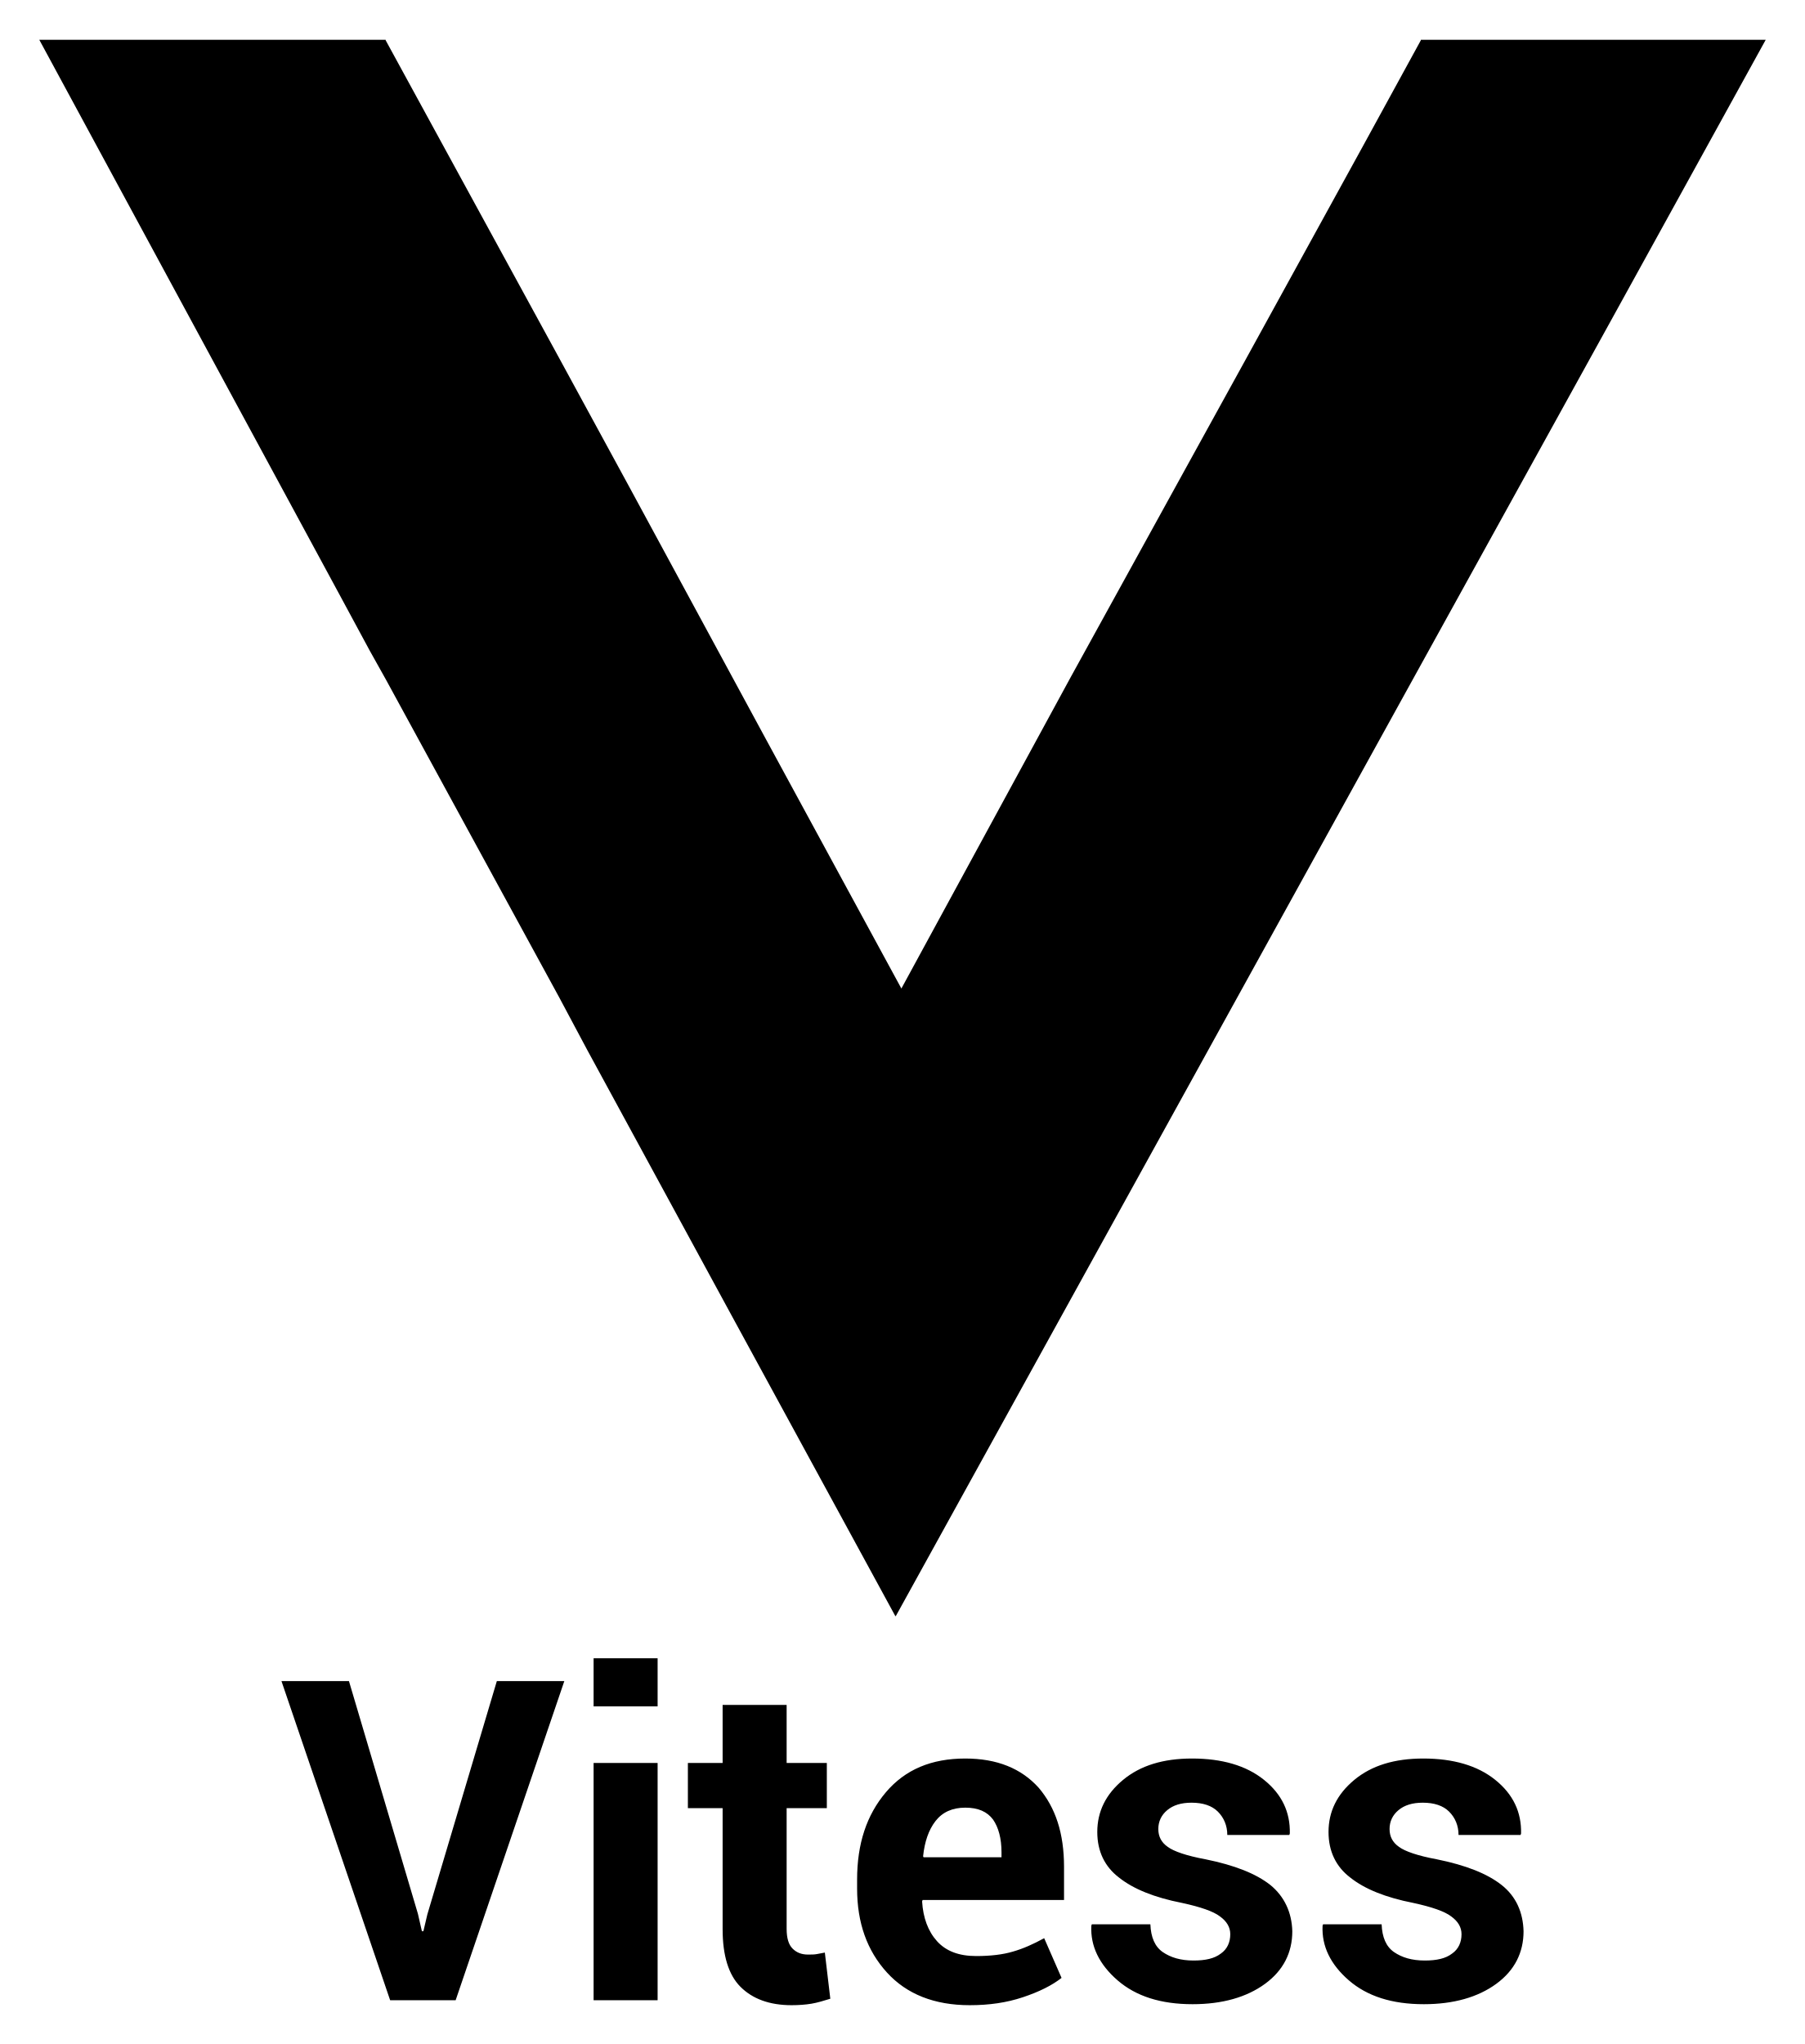
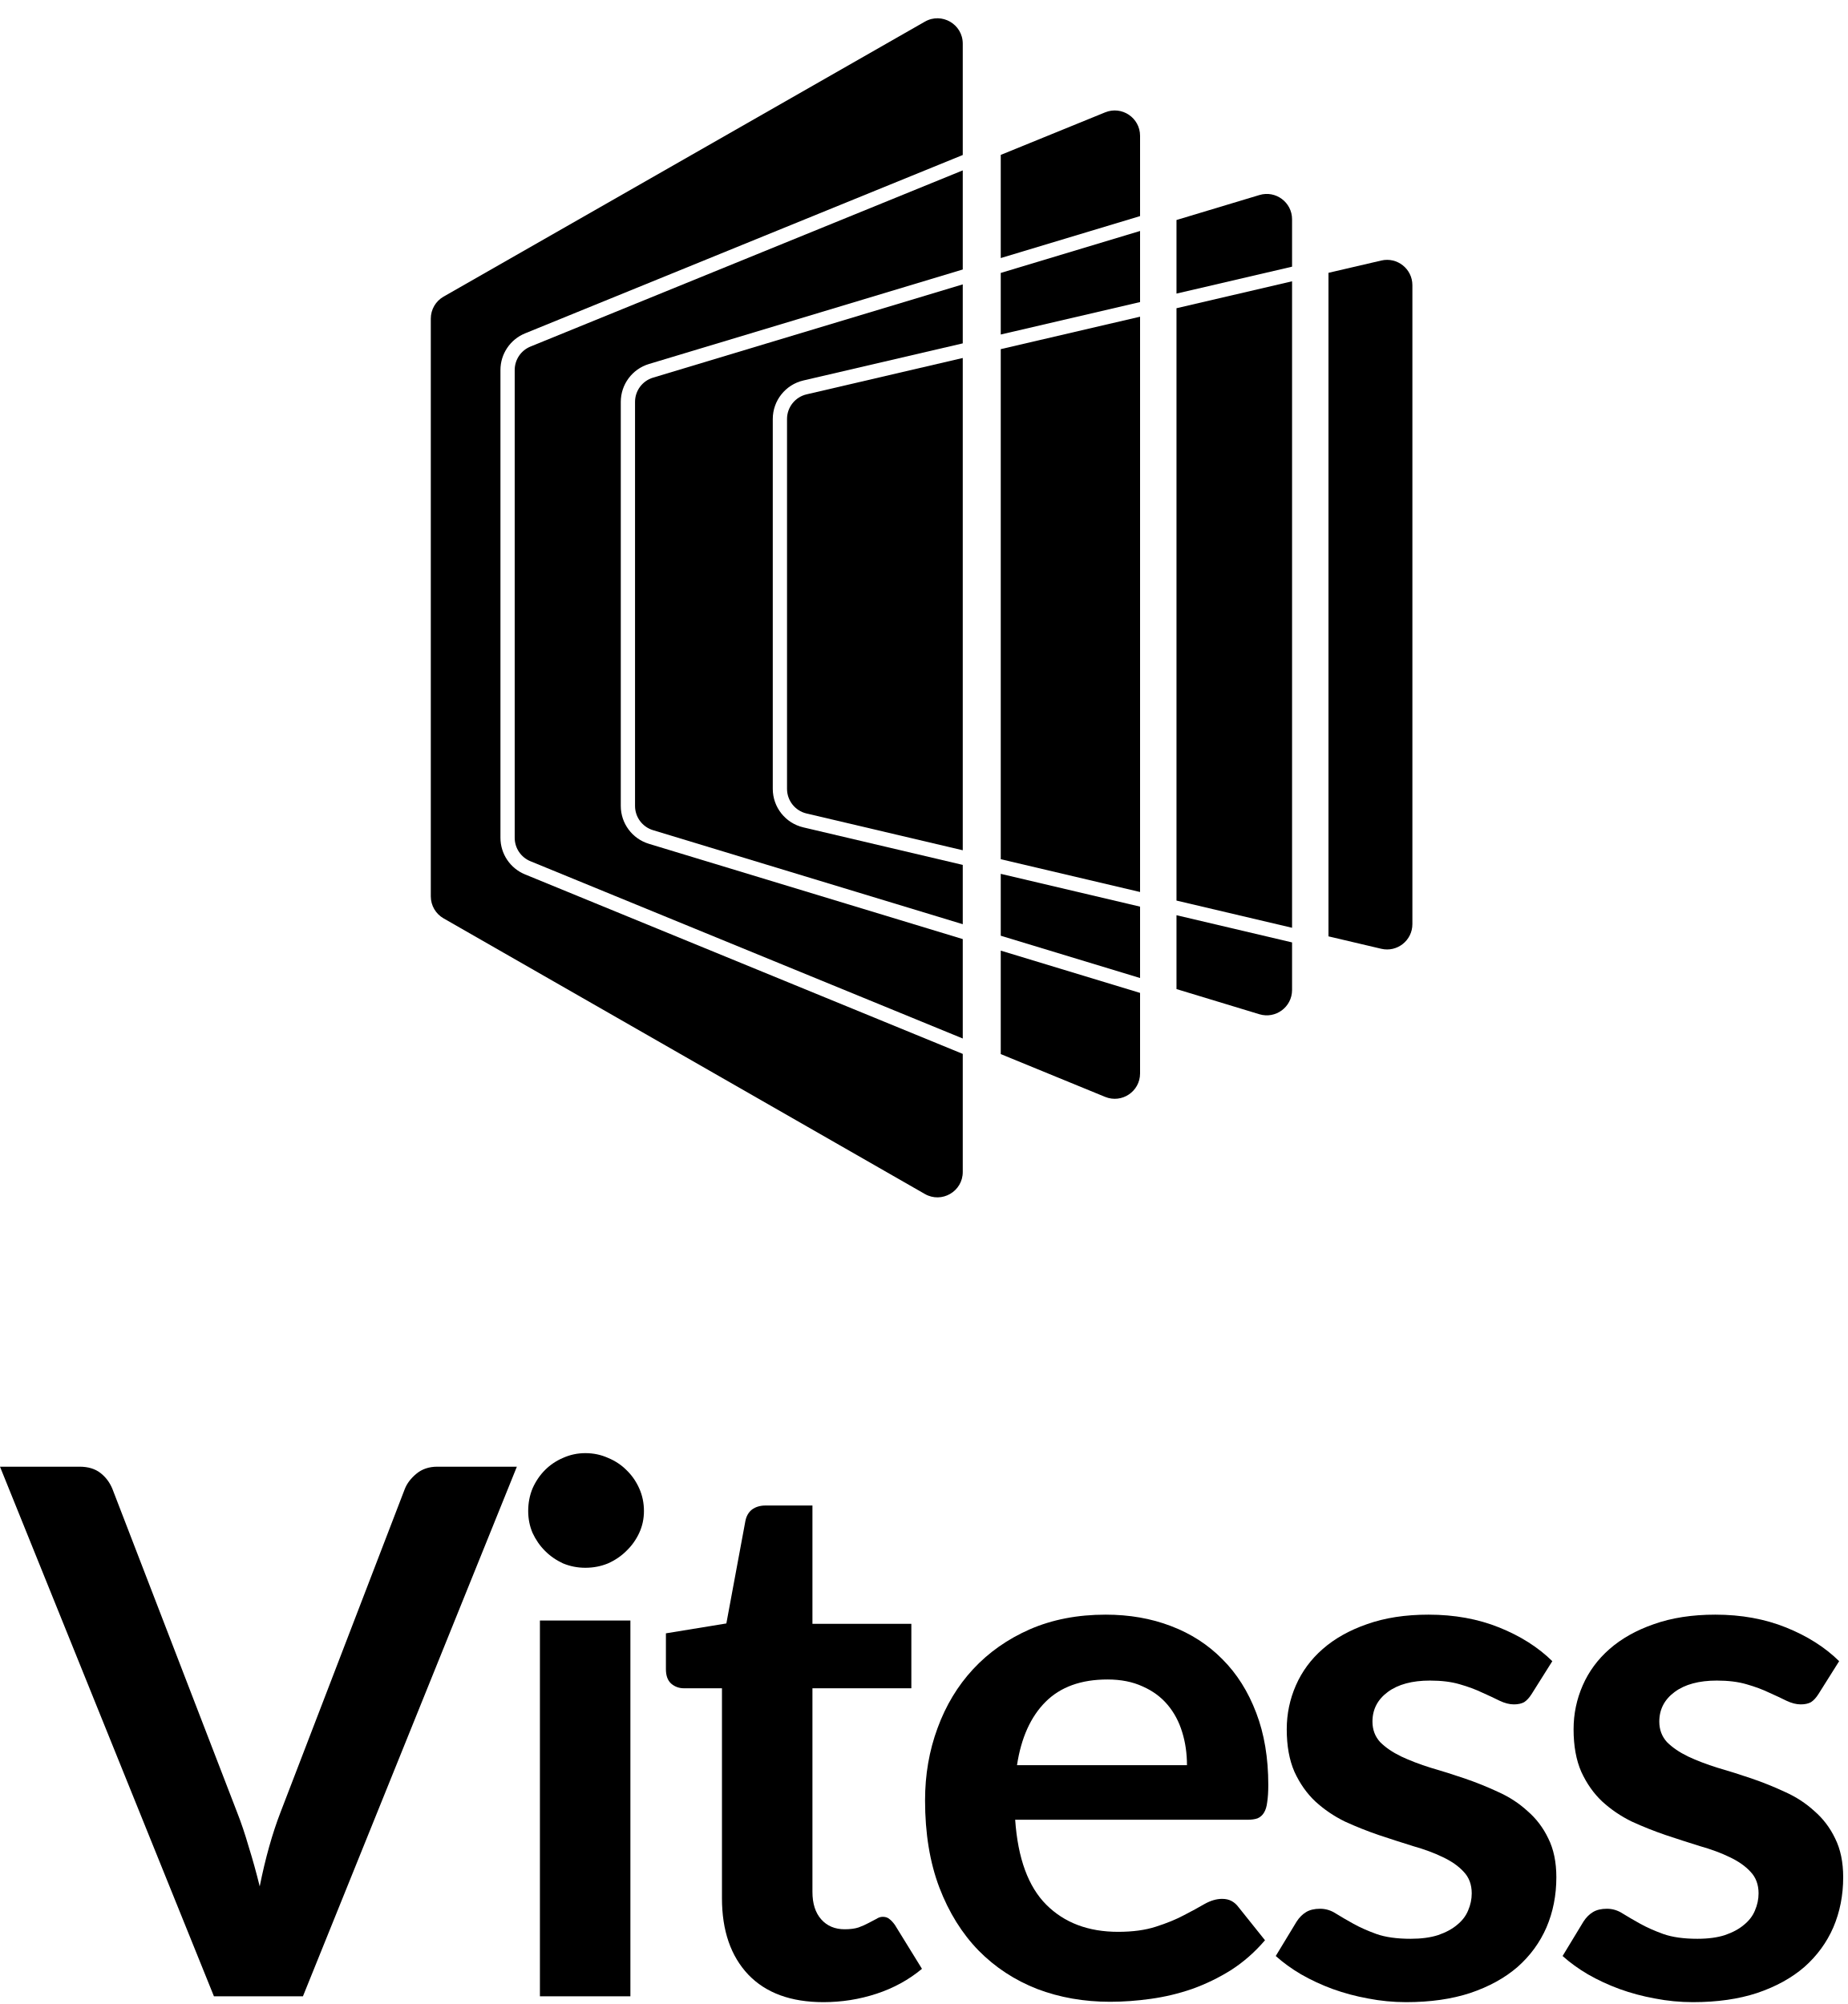
- <svg xmlns="http://www.w3.org/2000/svg" role="img" viewBox="-3.42 -4.92 363.59 411.84">
-   <style>svg {enable-background:new 0 0 358.4 400.5}</style>
-   <path d="M65 114.9l6.1 11.3 3.3 5.9 34.9 64 5.6 10.5 29.2 53.7 32.9 60.4h.1l68.4-123.9 36.1-65.4 39.6-71.7 31.2-56.6h-69.5v.1-.1.1l-11.6 21.2-23.8 43.3-12.4 22.5-22.8 41.4-25.4 46.7-8.7 16 10.5 19.3.2.3-22.5-41.4-15.7-28.9-27.3-50.4-14.1-25.9-35-64.1v-.1H4.5zm17.7 265.9l-.8 3.4h-.3l-.8-3.5-13.9-46.9H53.3l21.9 64.3h13.2l21.9-64.3H96.7zm33.5-30.5h12.9v47.8h-12.9zm0-21.1h12.9v9.7h-12.9zm45 59.6c-.5.1-1.1.1-1.8.1-1.3 0-2.3-.4-3.1-1.2-.8-.8-1.2-2.1-1.2-4v-24.3h8.1v-9.1h-8.1v-11.7h-12.9v11.7h-7v9.1h7v24.4c0 5.3 1.2 9.2 3.6 11.6 2.4 2.4 5.8 3.7 10.3 3.7 1.4 0 2.8-.1 4-.3 1.2-.2 2.5-.6 3.8-1l-1.1-9.3c-.6.1-1.1.2-1.6.3zm29.9-39.4c-6.8 0-12.1 2.2-16 6.8-3.9 4.6-5.8 10.4-5.8 17.6v1.8c0 6.9 2 12.5 6 16.9 4 4.4 9.6 6.6 16.7 6.6 3.9 0 7.4-.5 10.7-1.6 3.3-1.1 5.9-2.4 7.8-3.9l-3.5-8c-2.2 1.2-4.2 2.1-6.3 2.7-2 .6-4.5.9-7.4.9-3.5 0-6.1-1-7.9-3-1.8-2-2.8-4.7-3-8l.1-.3H211v-6.7c0-6.7-1.7-11.9-5.1-15.9-3.5-3.9-8.4-5.9-14.8-5.9zm7.3 19.9h-15.7l-.1-.2c.3-2.9 1.1-5.3 2.5-7.1 1.4-1.8 3.4-2.7 6-2.7s4.4.8 5.6 2.4c1.1 1.6 1.7 3.8 1.7 6.6v1zm54.2 5.6c-2.9-2.3-7.2-4-13.1-5.2-3.8-.7-6.4-1.6-7.6-2.5-1.3-.9-1.9-2.1-1.9-3.6s.6-2.8 1.8-3.8c1.2-1 2.8-1.5 4.9-1.5 2.3 0 4.1.6 5.3 1.8 1.2 1.2 1.9 2.8 1.9 4.7h12.5l.1-.3c.1-4.3-1.6-7.9-5.2-10.8-3.6-2.9-8.5-4.3-14.5-4.3-5.8 0-10.4 1.4-13.9 4.3s-5.2 6.4-5.2 10.5c0 3.9 1.5 7 4.4 9.2 2.9 2.3 7.1 4 12.7 5.1 3.7.8 6.3 1.7 7.6 2.7 1.4 1 2.1 2.2 2.1 3.6 0 1.6-.6 3-1.9 3.9-1.3 1-3.1 1.4-5.5 1.4-2.6 0-4.6-.6-6.2-1.7-1.6-1.1-2.4-3-2.5-5.6h-11.8l-.1.3c-.2 4.1 1.6 7.8 5.3 11 3.7 3.2 8.7 4.8 15.1 4.8 6 0 10.9-1.4 14.6-4.1 3.7-2.7 5.5-6.3 5.5-10.6-.1-3.8-1.6-7-4.4-9.3zm46.6 0c-2.9-2.3-7.2-4-13.1-5.2-3.8-.7-6.4-1.6-7.6-2.5-1.3-.9-1.9-2.1-1.9-3.6s.6-2.8 1.8-3.8c1.2-1 2.8-1.5 4.9-1.5 2.3 0 4.1.6 5.3 1.8 1.2 1.2 1.9 2.8 1.9 4.7H303l.1-.3c.1-4.3-1.6-7.9-5.2-10.8-3.6-2.9-8.5-4.3-14.5-4.3-5.8 0-10.4 1.4-13.9 4.3s-5.2 6.4-5.2 10.5c0 3.9 1.5 7 4.4 9.2 2.9 2.3 7.1 4 12.7 5.1 3.7.8 6.3 1.7 7.6 2.7 1.4 1 2.1 2.2 2.1 3.6 0 1.6-.6 3-1.9 3.9-1.3 1-3.1 1.4-5.5 1.4-2.6 0-4.6-.6-6.2-1.7-1.6-1.1-2.4-3-2.5-5.6h-11.8l-.1.3c-.2 4.1 1.6 7.8 5.3 11 3.7 3.2 8.7 4.8 15.1 4.8 6 0 10.9-1.4 14.6-4.1 3.7-2.7 5.5-6.3 5.5-10.6-.1-3.8-1.5-7-4.4-9.3z" />
+ <svg xmlns="http://www.w3.org/2000/svg" width="389" height="422" viewBox="0 0 389 422" fill="none">
+   <path d="M194.723 4.56L93.39 62.464C91.728 63.414 90.702 65.181 90.702 67.095V188.756C90.702 190.668 91.726 192.433 93.385 193.384L194.718 251.427C198.273 253.463 202.702 250.896 202.702 246.799V221.929L110.538 184.13C107.409 182.847 105.366 179.801 105.366 176.42V77.916C105.366 74.528 107.417 71.478 110.554 70.199L202.702 32.64V9.19C202.702 5.095 198.278 2.528 194.723 4.56Z" fill="black" style="fill:black;fill-opacity:1;" />
+   <path d="M202.702 35.88L111.687 72.977C109.679 73.796 108.366 75.748 108.366 77.916V176.42C108.366 178.584 109.674 180.534 111.676 181.355L202.702 218.687V197.751L136.615 177.686C133.103 176.62 130.702 173.382 130.702 169.712V84.63C130.702 80.954 133.112 77.711 136.632 76.651L202.702 56.75V35.88Z" fill="black" style="fill:black;fill-opacity:1;" />
+   <path d="M202.702 72.305V59.883L137.498 79.523C135.244 80.202 133.702 82.277 133.702 84.63V169.712C133.702 172.061 135.239 174.133 137.486 174.815L202.702 194.616V182.129L169.126 174.224C165.362 173.338 162.702 169.979 162.702 166.112V88.236C162.702 84.362 165.372 80.999 169.145 80.12L202.702 72.305Z" fill="black" style="fill:black;fill-opacity:1;" />
+   <path d="M202.702 75.385L169.826 83.042C167.411 83.605 165.702 85.757 165.702 88.236V166.112C165.702 168.587 167.405 170.737 169.813 171.304L202.702 179.047V75.385Z" fill="black" style="fill:black;fill-opacity:1;" />
+   <path d="M279.702 197.177L290.813 199.792C294.161 200.581 297.369 198.041 297.369 194.601V60.054C297.369 56.62 294.17 54.081 290.826 54.86L279.702 57.451V197.177Z" fill="black" style="fill:black;fill-opacity:1;" />
+   <path d="M247.702 208.279L265.153 213.577C268.578 214.617 272.035 212.054 272.035 208.474V198.453L247.702 192.724V208.279Z" fill="black" style="fill:black;fill-opacity:1;" />
+   <path d="M247.702 189.642V64.904L272.035 59.236V195.371L247.702 189.642Z" fill="black" style="fill:black;fill-opacity:1;" />
+   <path d="M247.702 61.824V46.329L265.164 41.07C268.587 40.039 272.035 42.601 272.035 46.176V56.156L247.702 61.824Z" fill="black" style="fill:black;fill-opacity:1;" />
+   <path d="M210.702 221.968L232.676 230.98C236.185 232.419 240.033 229.839 240.033 226.046V209.085L210.702 200.18V221.968Z" fill="black" style="fill:black;fill-opacity:1;" />
+   <path d="M210.702 197.045L240.033 205.95V190.919L210.702 184.013V197.045Z" fill="black" style="fill:black;fill-opacity:1;" />
+   <path d="M210.702 70.441V57.474L240.033 48.639V63.61L210.702 70.441Z" fill="black" style="fill:black;fill-opacity:1;" />
+   <path d="M210.702 180.931V73.522L240.033 66.69V187.837L210.702 180.931Z" fill="black" style="fill:black;fill-opacity:1;" />
+   <path d="M210.702 54.341V32.619L232.686 23.658C236.194 22.229 240.033 24.809 240.033 28.597V45.506L210.702 54.341Z" fill="black" style="fill:black;fill-opacity:1;" />
+   <path d="M0 308.854H16.736C18.536 308.854 20.001 309.291 21.132 310.165C22.263 311.039 23.112 312.17 23.677 313.558L49.9 381.582C50.774 383.793 51.596 386.235 52.368 388.909C53.19 391.531 53.962 394.308 54.681 397.238C55.864 391.326 57.329 386.107 59.078 381.582L85.223 313.558C85.686 312.376 86.508 311.296 87.691 310.319C88.873 309.342 90.339 308.854 92.087 308.854H108.823L63.782 420.376H45.041L0 308.854Z" fill="black" style="fill:black;fill-opacity:1;" />
+   <path d="M132.726 341.246V420.376H113.676V341.246H132.726ZM135.579 318.186C135.579 319.831 135.245 321.374 134.577 322.813C133.908 324.253 133.008 325.513 131.877 326.592C130.797 327.672 129.512 328.546 128.021 329.215C126.53 329.832 124.936 330.14 123.239 330.14C121.594 330.14 120.026 329.832 118.535 329.215C117.095 328.546 115.835 327.672 114.755 326.592C113.676 325.513 112.802 324.253 112.133 322.813C111.516 321.374 111.208 319.831 111.208 318.186C111.208 316.489 111.516 314.895 112.133 313.404C112.802 311.913 113.676 310.627 114.755 309.548C115.835 308.468 117.095 307.62 118.535 307.003C120.026 306.334 121.594 306 123.239 306C124.936 306 126.53 306.334 128.021 307.003C129.512 307.62 130.797 308.468 131.877 309.548C133.008 310.627 133.908 311.913 134.577 313.404C135.245 314.895 135.579 316.489 135.579 318.186Z" fill="black" style="fill:black;fill-opacity:1;" />
+   <path d="M173.368 421.61C166.529 421.61 161.259 419.682 157.557 415.826C153.855 411.918 152.004 406.545 152.004 399.706V355.514H143.983C142.955 355.514 142.055 355.18 141.284 354.511C140.564 353.843 140.204 352.84 140.204 351.504V343.945L152.93 341.863L156.94 320.268C157.146 319.24 157.609 318.443 158.329 317.877C159.1 317.312 160.051 317.029 161.182 317.029H171.054V341.94H191.878V355.514H171.054V398.395C171.054 400.863 171.671 402.791 172.905 404.18C174.139 405.568 175.784 406.262 177.841 406.262C179.024 406.262 180.001 406.134 180.772 405.876C181.594 405.568 182.289 405.259 182.854 404.951C183.471 404.642 184.011 404.36 184.474 404.103C184.937 403.794 185.399 403.64 185.862 403.64C186.428 403.64 186.89 403.794 187.25 404.103C187.61 404.36 187.996 404.771 188.407 405.337L194.114 414.592C191.338 416.905 188.15 418.653 184.551 419.836C180.952 421.019 177.224 421.61 173.368 421.61Z" fill="black" style="fill:black;fill-opacity:1;" />
+   <path d="M232.788 340.012C237.775 340.012 242.351 340.809 246.516 342.403C250.732 343.997 254.357 346.336 257.39 349.421C260.424 352.455 262.789 356.208 264.486 360.681C266.183 365.103 267.031 370.168 267.031 375.875C267.031 377.315 266.954 378.523 266.8 379.5C266.697 380.425 266.465 381.171 266.105 381.736C265.797 382.251 265.36 382.636 264.794 382.893C264.229 383.099 263.509 383.202 262.635 383.202H213.738C214.303 391.326 216.489 397.29 220.293 401.095C224.098 404.9 229.137 406.802 235.41 406.802C238.495 406.802 241.143 406.442 243.354 405.722C245.616 405.002 247.57 404.205 249.215 403.331C250.912 402.457 252.377 401.66 253.611 400.94C254.897 400.221 256.131 399.861 257.313 399.861C258.084 399.861 258.753 400.015 259.318 400.323C259.884 400.632 260.372 401.069 260.784 401.635L266.337 408.576C264.229 411.044 261.864 413.126 259.241 414.823C256.619 416.468 253.868 417.805 250.989 418.833C248.161 419.81 245.256 420.504 242.274 420.916C239.343 421.327 236.49 421.533 233.713 421.533C228.212 421.533 223.096 420.633 218.365 418.833C213.635 416.982 209.522 414.283 206.025 410.735C202.529 407.136 199.778 402.714 197.773 397.47C195.768 392.174 194.765 386.055 194.765 379.114C194.765 373.715 195.639 368.651 197.387 363.921C199.135 359.139 201.629 355 204.868 351.504C208.159 347.956 212.144 345.154 216.823 343.097C221.553 341.04 226.875 340.012 232.788 340.012ZM233.173 353.663C227.62 353.663 223.276 355.231 220.139 358.368C217.003 361.504 214.997 365.952 214.123 371.71H249.909C249.909 369.242 249.575 366.928 248.907 364.769C248.238 362.558 247.21 360.63 245.822 358.985C244.433 357.339 242.685 356.054 240.577 355.128C238.469 354.152 236.001 353.663 233.173 353.663Z" fill="black" style="fill:black;fill-opacity:1;" />
+   <path d="M322.511 356.671C321.997 357.494 321.457 358.085 320.892 358.445C320.326 358.753 319.606 358.908 318.732 358.908C317.807 358.908 316.804 358.65 315.724 358.136C314.696 357.622 313.488 357.057 312.099 356.44C310.711 355.771 309.117 355.18 307.318 354.666C305.57 354.152 303.487 353.894 301.071 353.894C297.317 353.894 294.361 354.691 292.201 356.285C290.042 357.879 288.962 359.962 288.962 362.532C288.962 364.229 289.502 365.669 290.582 366.851C291.713 367.983 293.178 368.985 294.978 369.859C296.829 370.733 298.911 371.53 301.225 372.25C303.539 372.919 305.904 373.664 308.32 374.487C310.737 375.309 313.102 376.261 315.416 377.34C317.73 378.369 319.786 379.705 321.586 381.351C323.437 382.945 324.902 384.873 325.982 387.135C327.113 389.397 327.679 392.123 327.679 395.31C327.679 399.115 326.984 402.637 325.596 405.876C324.208 409.064 322.177 411.841 319.503 414.206C316.83 416.52 313.513 418.345 309.554 419.682C305.647 420.967 301.148 421.61 296.058 421.61C293.332 421.61 290.659 421.353 288.037 420.839C285.466 420.376 282.972 419.707 280.555 418.833C278.19 417.959 275.979 416.931 273.923 415.748C271.918 414.566 270.144 413.28 268.601 411.892L272.997 404.642C273.563 403.768 274.231 403.1 275.002 402.637C275.774 402.174 276.751 401.943 277.933 401.943C279.116 401.943 280.221 402.277 281.25 402.946C282.329 403.614 283.563 404.334 284.952 405.105C286.34 405.876 287.959 406.596 289.81 407.265C291.713 407.933 294.104 408.267 296.983 408.267C299.245 408.267 301.173 408.01 302.767 407.496C304.413 406.93 305.75 406.211 306.778 405.337C307.858 404.463 308.629 403.46 309.092 402.329C309.606 401.146 309.863 399.938 309.863 398.704C309.863 396.853 309.297 395.336 308.166 394.154C307.086 392.971 305.621 391.943 303.77 391.069C301.97 390.194 299.888 389.423 297.523 388.755C295.209 388.035 292.818 387.264 290.35 386.441C287.934 385.618 285.543 384.667 283.178 383.587C280.864 382.456 278.782 381.042 276.931 379.346C275.131 377.649 273.666 375.566 272.534 373.098C271.455 370.63 270.915 367.648 270.915 364.152C270.915 360.913 271.558 357.828 272.843 354.897C274.128 351.966 276.005 349.421 278.473 347.262C280.992 345.051 284.103 343.303 287.805 342.017C291.559 340.68 295.878 340.012 300.762 340.012C306.212 340.012 311.174 340.912 315.647 342.711C320.12 344.511 323.848 346.876 326.83 349.807L322.511 356.671Z" fill="black" style="fill:black;fill-opacity:1;" />
+   <path d="M382.904 356.671C382.389 357.494 381.849 358.085 381.284 358.445C380.718 358.753 379.999 358.908 379.124 358.908C378.199 358.908 377.196 358.65 376.117 358.136C375.088 357.622 373.88 357.057 372.492 356.44C371.103 355.771 369.51 355.18 367.71 354.666C365.962 354.152 363.879 353.894 361.463 353.894C357.709 353.894 354.753 354.691 352.594 356.285C350.434 357.879 349.354 359.962 349.354 362.532C349.354 364.229 349.894 365.669 350.974 366.851C352.105 367.983 353.57 368.985 355.37 369.859C357.221 370.733 359.303 371.53 361.617 372.25C363.931 372.919 366.296 373.664 368.713 374.487C371.129 375.309 373.494 376.261 375.808 377.34C378.122 378.369 380.178 379.705 381.978 381.351C383.829 382.945 385.294 384.873 386.374 387.135C387.505 389.397 388.071 392.123 388.071 395.31C388.071 399.115 387.377 402.637 385.988 405.876C384.6 409.064 382.569 411.841 379.896 414.206C377.222 416.52 373.906 418.345 369.947 419.682C366.039 420.967 361.54 421.61 356.45 421.61C353.725 421.61 351.051 421.353 348.429 420.839C345.858 420.376 343.364 419.707 340.948 418.833C338.583 417.959 336.372 416.931 334.315 415.748C332.31 414.566 330.536 413.28 328.993 411.892L333.389 404.642C333.955 403.768 334.623 403.1 335.395 402.637C336.166 402.174 337.143 401.943 338.325 401.943C339.508 401.943 340.613 402.277 341.642 402.946C342.722 403.614 343.956 404.334 345.344 405.105C346.732 405.876 348.352 406.596 350.203 407.265C352.105 407.933 354.496 408.267 357.375 408.267C359.638 408.267 361.566 408.01 363.16 407.496C364.805 406.93 366.142 406.211 367.17 405.337C368.25 404.463 369.021 403.46 369.484 402.329C369.998 401.146 370.255 399.938 370.255 398.704C370.255 396.853 369.689 395.336 368.558 394.154C367.479 392.971 366.013 391.943 364.162 391.069C362.363 390.194 360.28 389.423 357.915 388.755C355.601 388.035 353.211 387.264 350.743 386.441C348.326 385.618 345.935 384.667 343.57 383.587C341.256 382.456 339.174 381.042 337.323 379.346C335.523 377.649 334.058 375.566 332.927 373.098C331.847 370.63 331.307 367.648 331.307 364.152C331.307 360.913 331.95 357.828 333.235 354.897C334.521 351.966 336.397 349.421 338.865 347.262C341.385 345.051 344.495 343.303 348.197 342.017C351.951 340.68 356.27 340.012 361.154 340.012C366.604 340.012 371.566 340.912 376.039 342.711C380.513 344.511 384.24 346.876 387.222 349.807L382.904 356.671Z" fill="black" style="fill:black;fill-opacity:1;" />
</svg>
